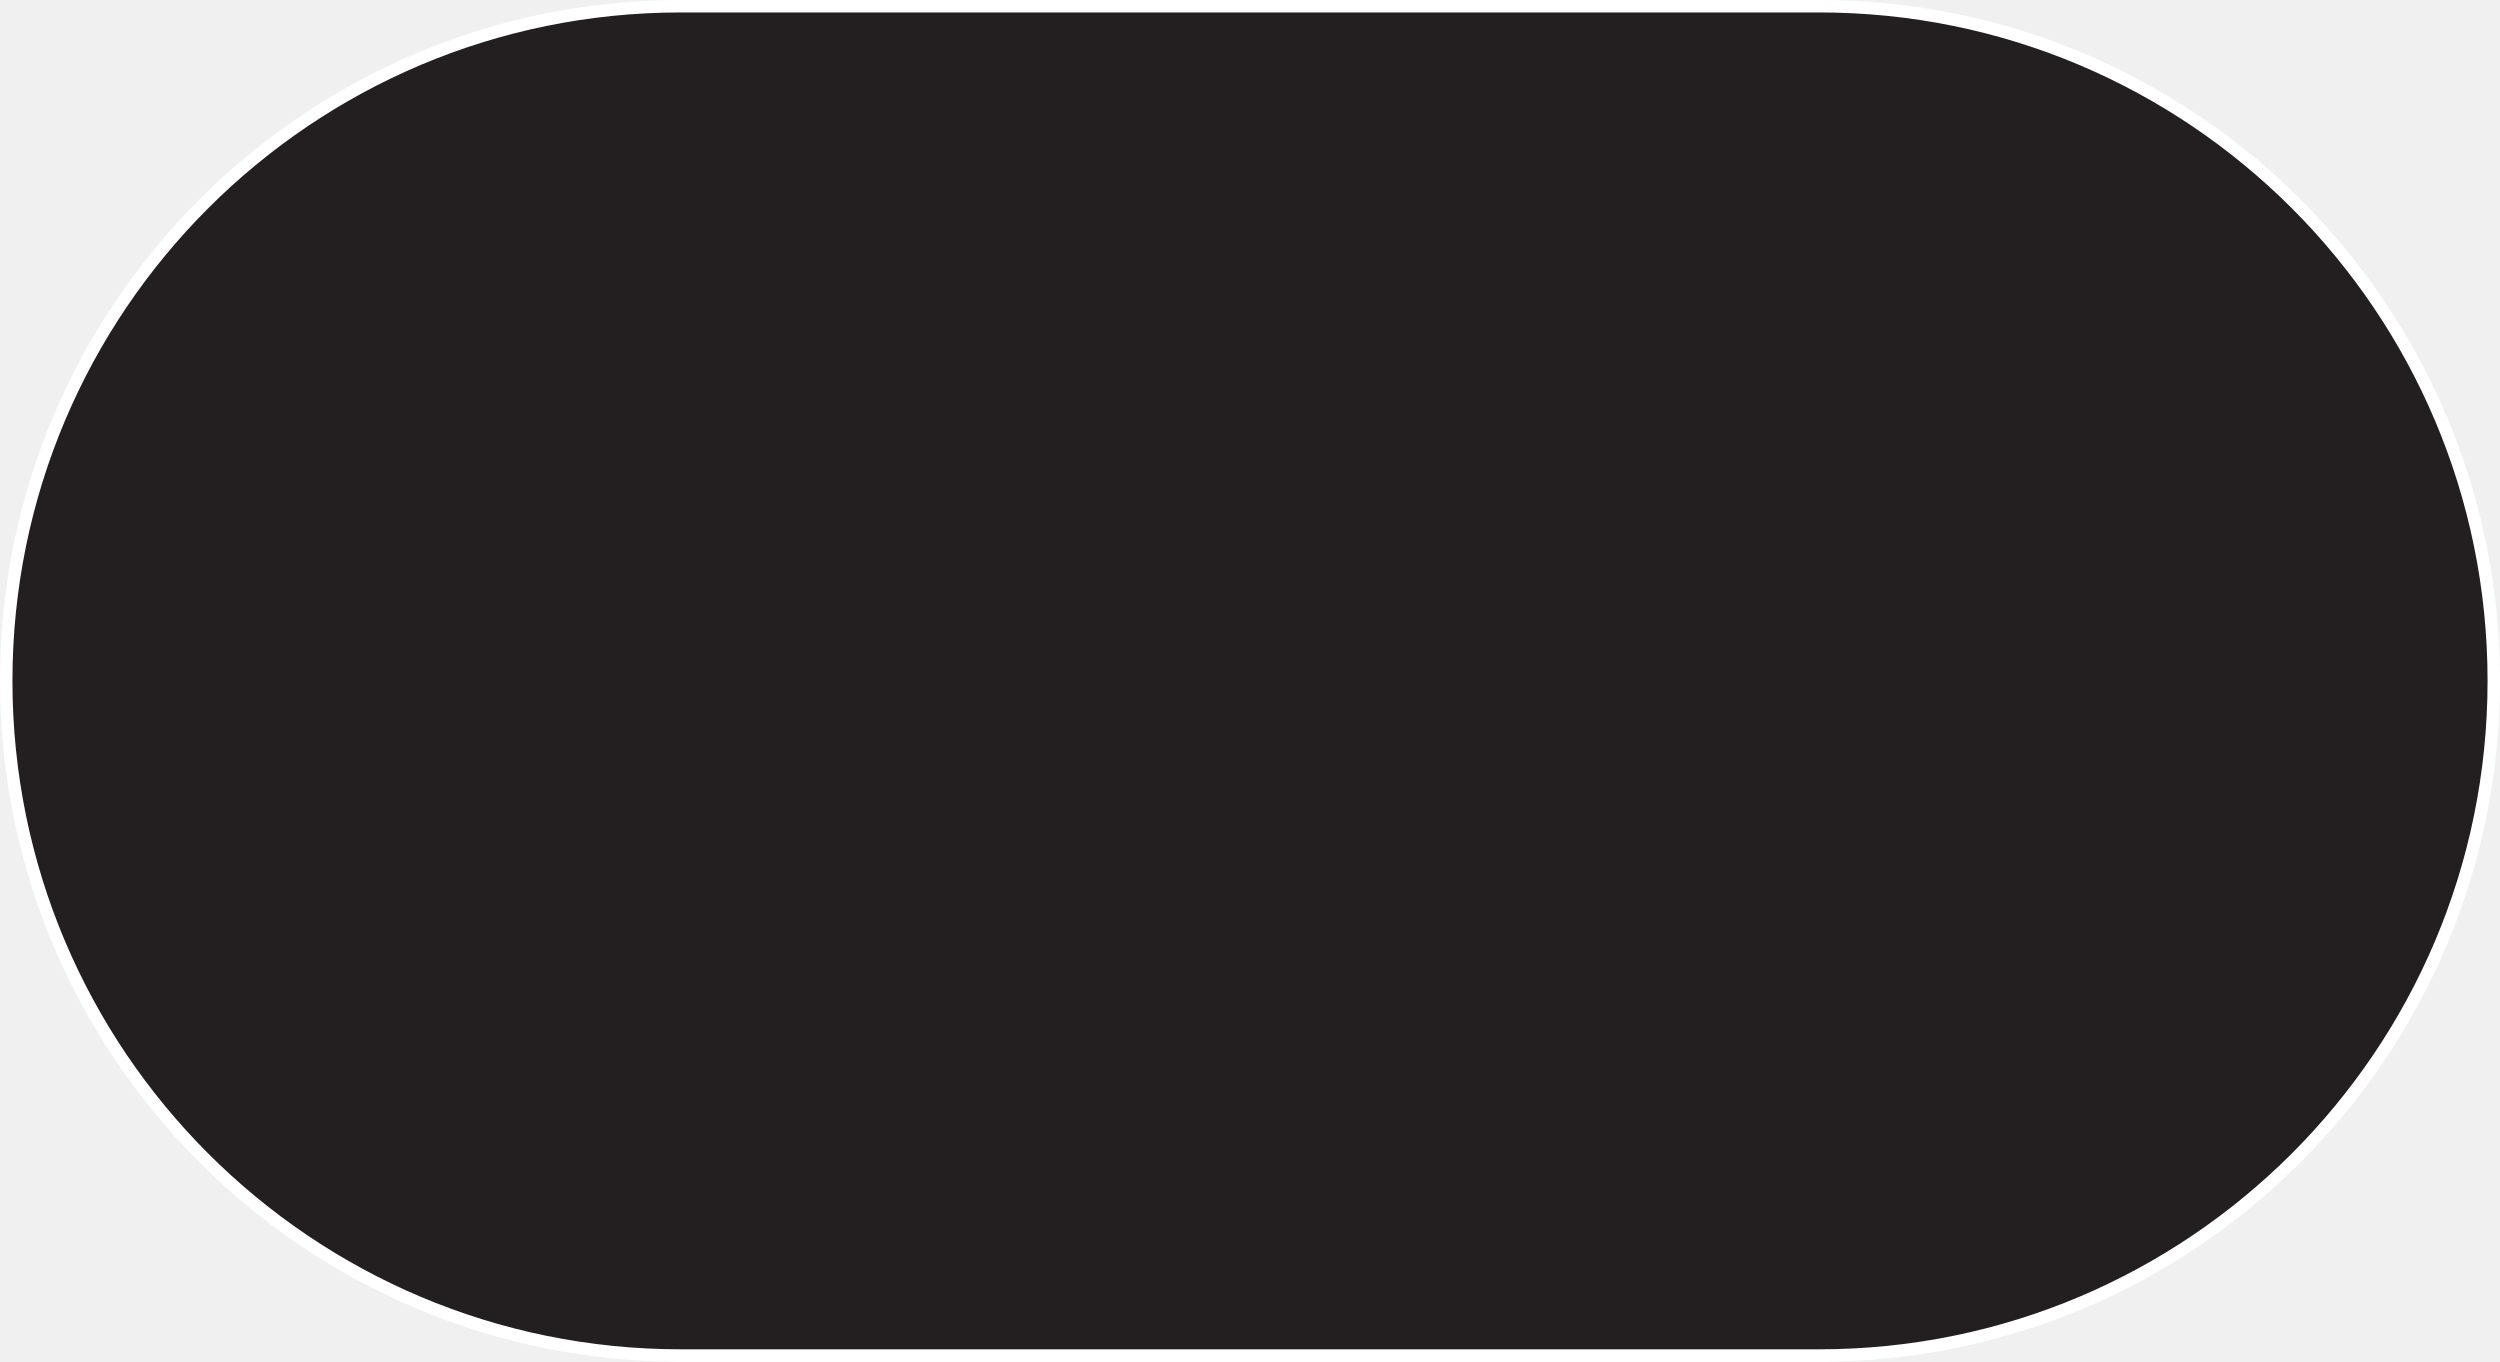
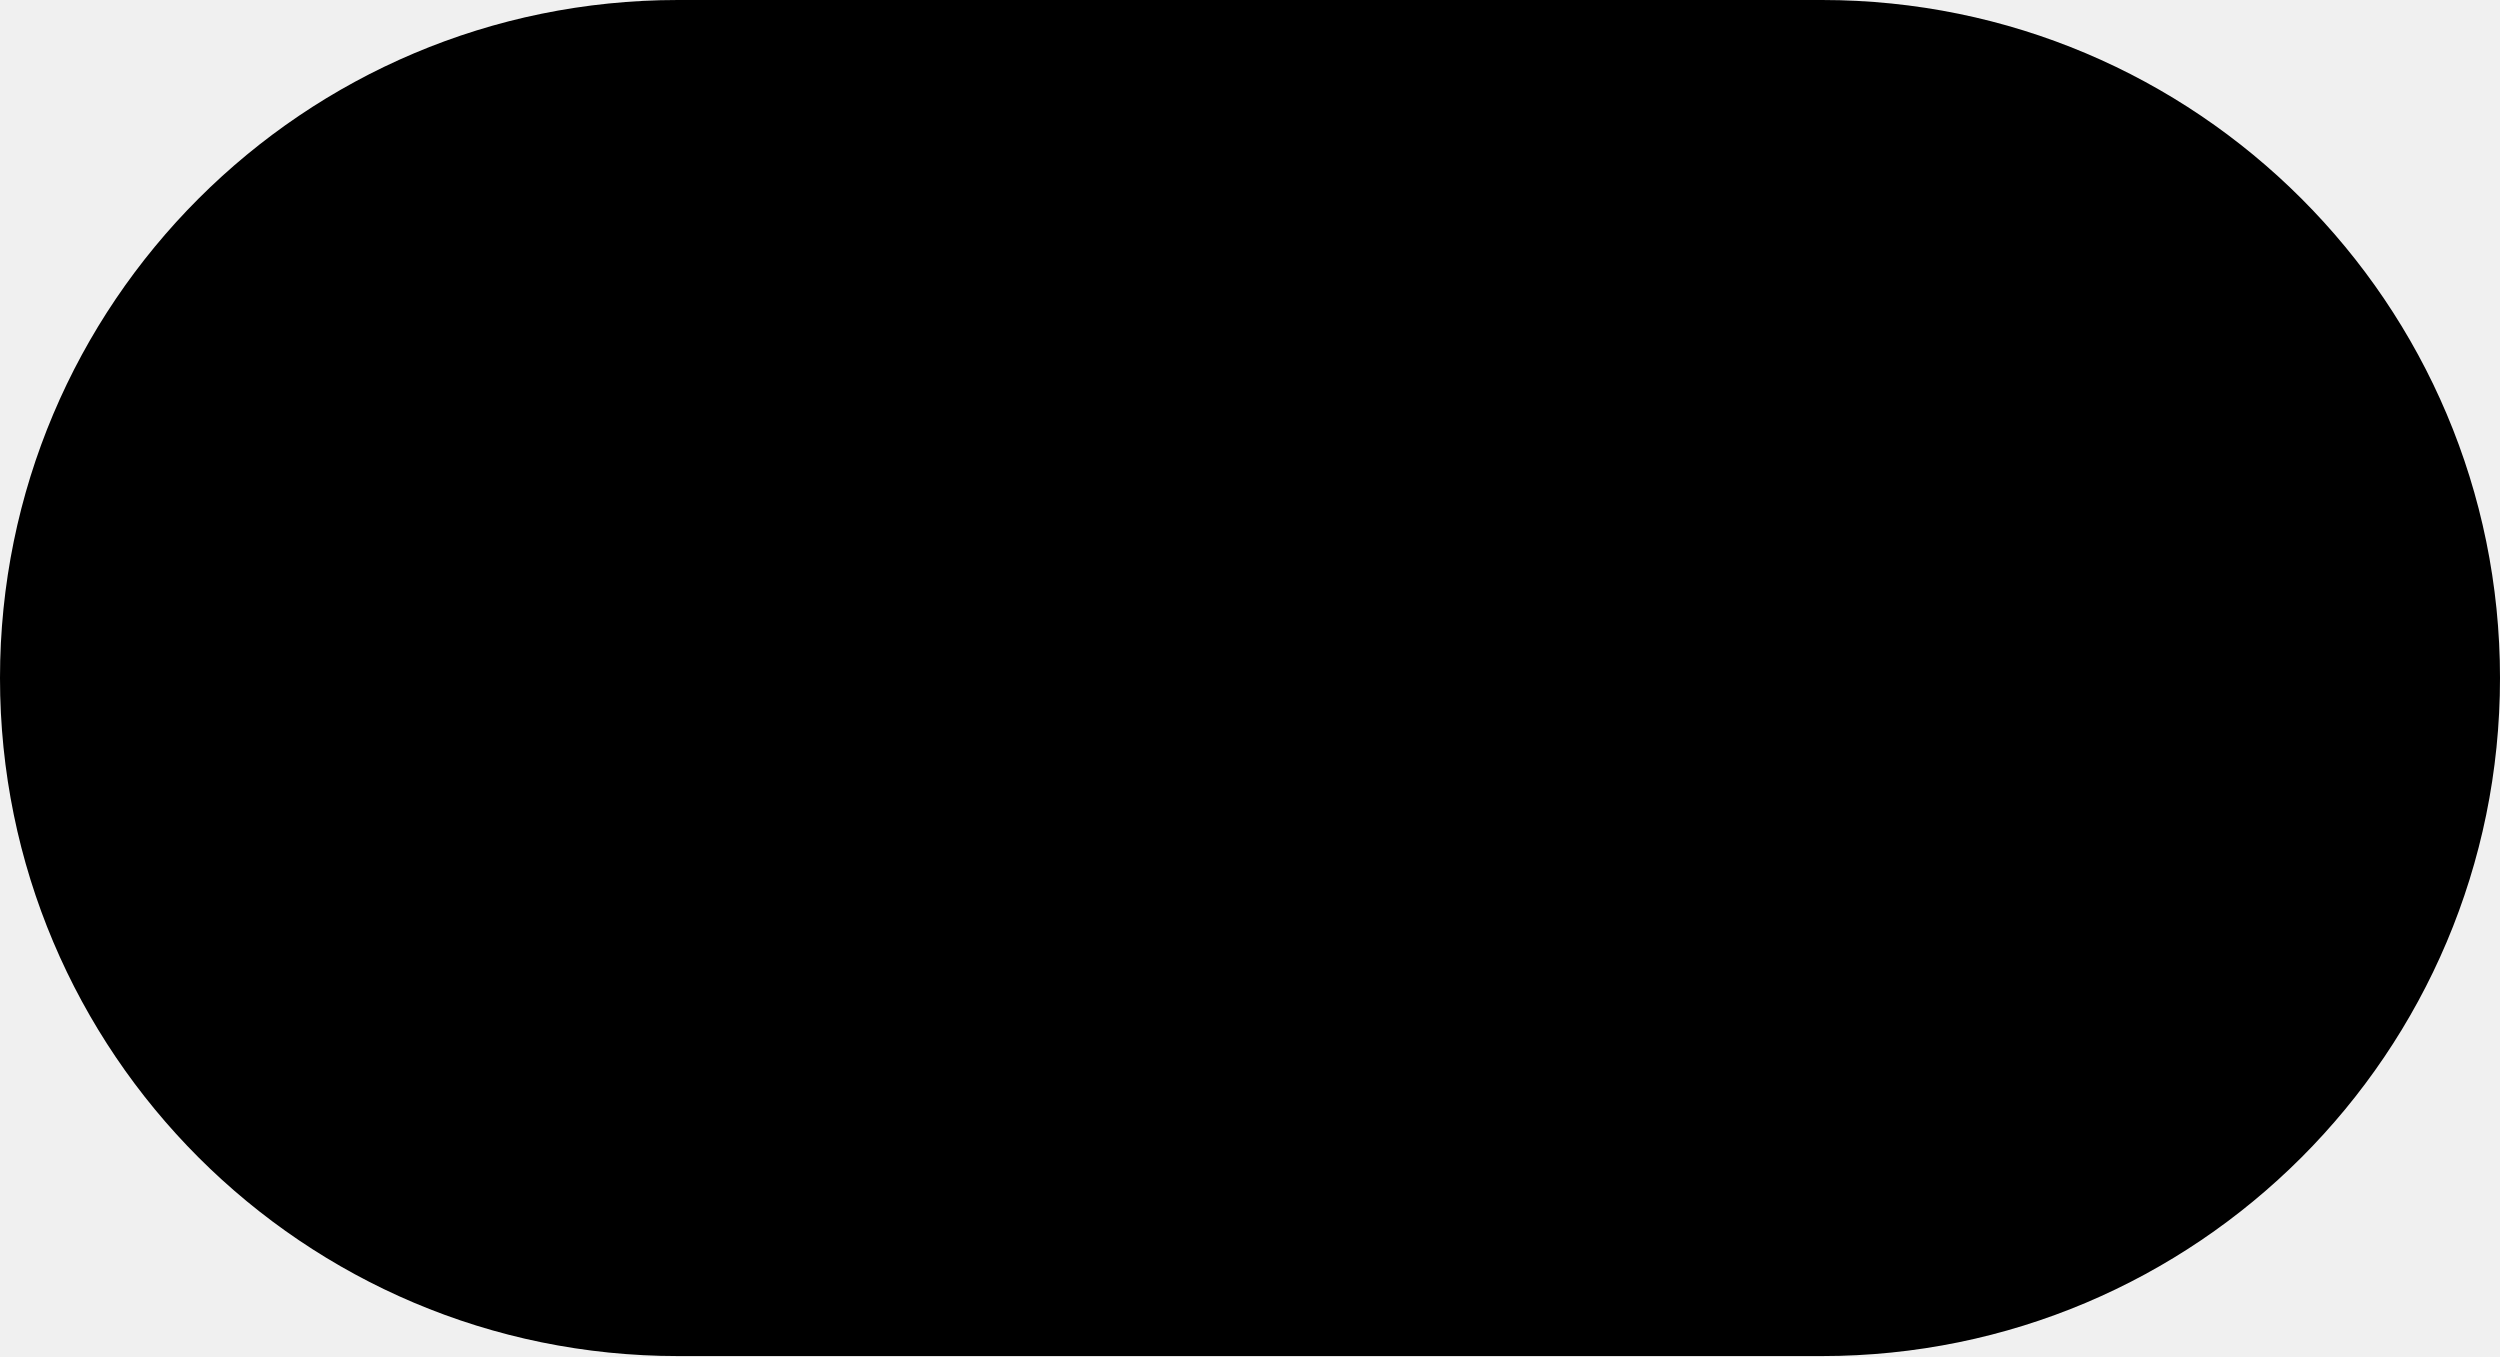
- <svg xmlns="http://www.w3.org/2000/svg" width="201" height="109.485" viewBox="0 0 201 109.485">
-   <g id="Layer_2" data-name="Layer 2">
-     <g id="Layer_1-2" data-name="Layer 1">
-       <rect x="0.5" y="0.5" width="200" height="108.485" rx="54.242" ry="54.242" fill="#231f20" stroke="#fff" stroke-miterlimit="10" />
-     </g>
-   </g>
+ <svg width="200" height="108.485" viewBox="0 0 200 108.485">
+   <rect width="200" height="108.485" rx="54.242" ry="54.242" />
</svg>
